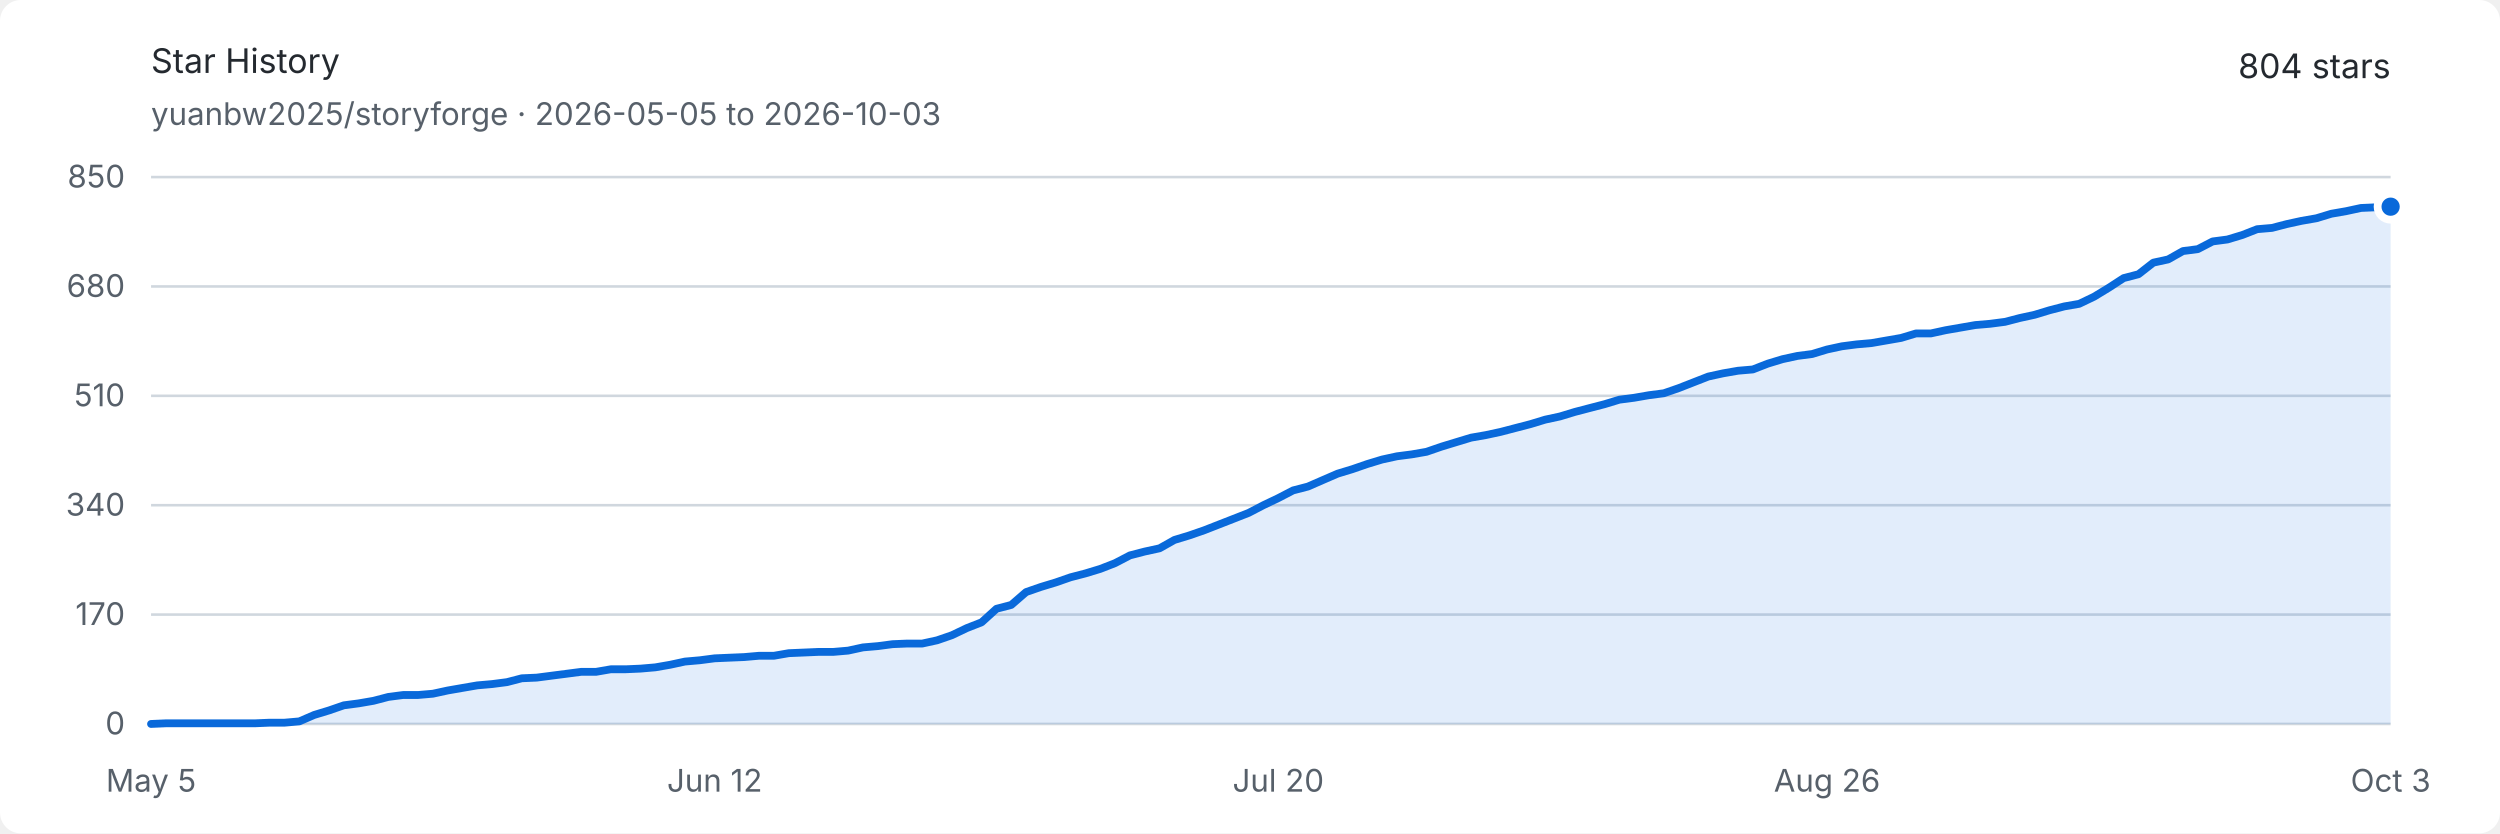
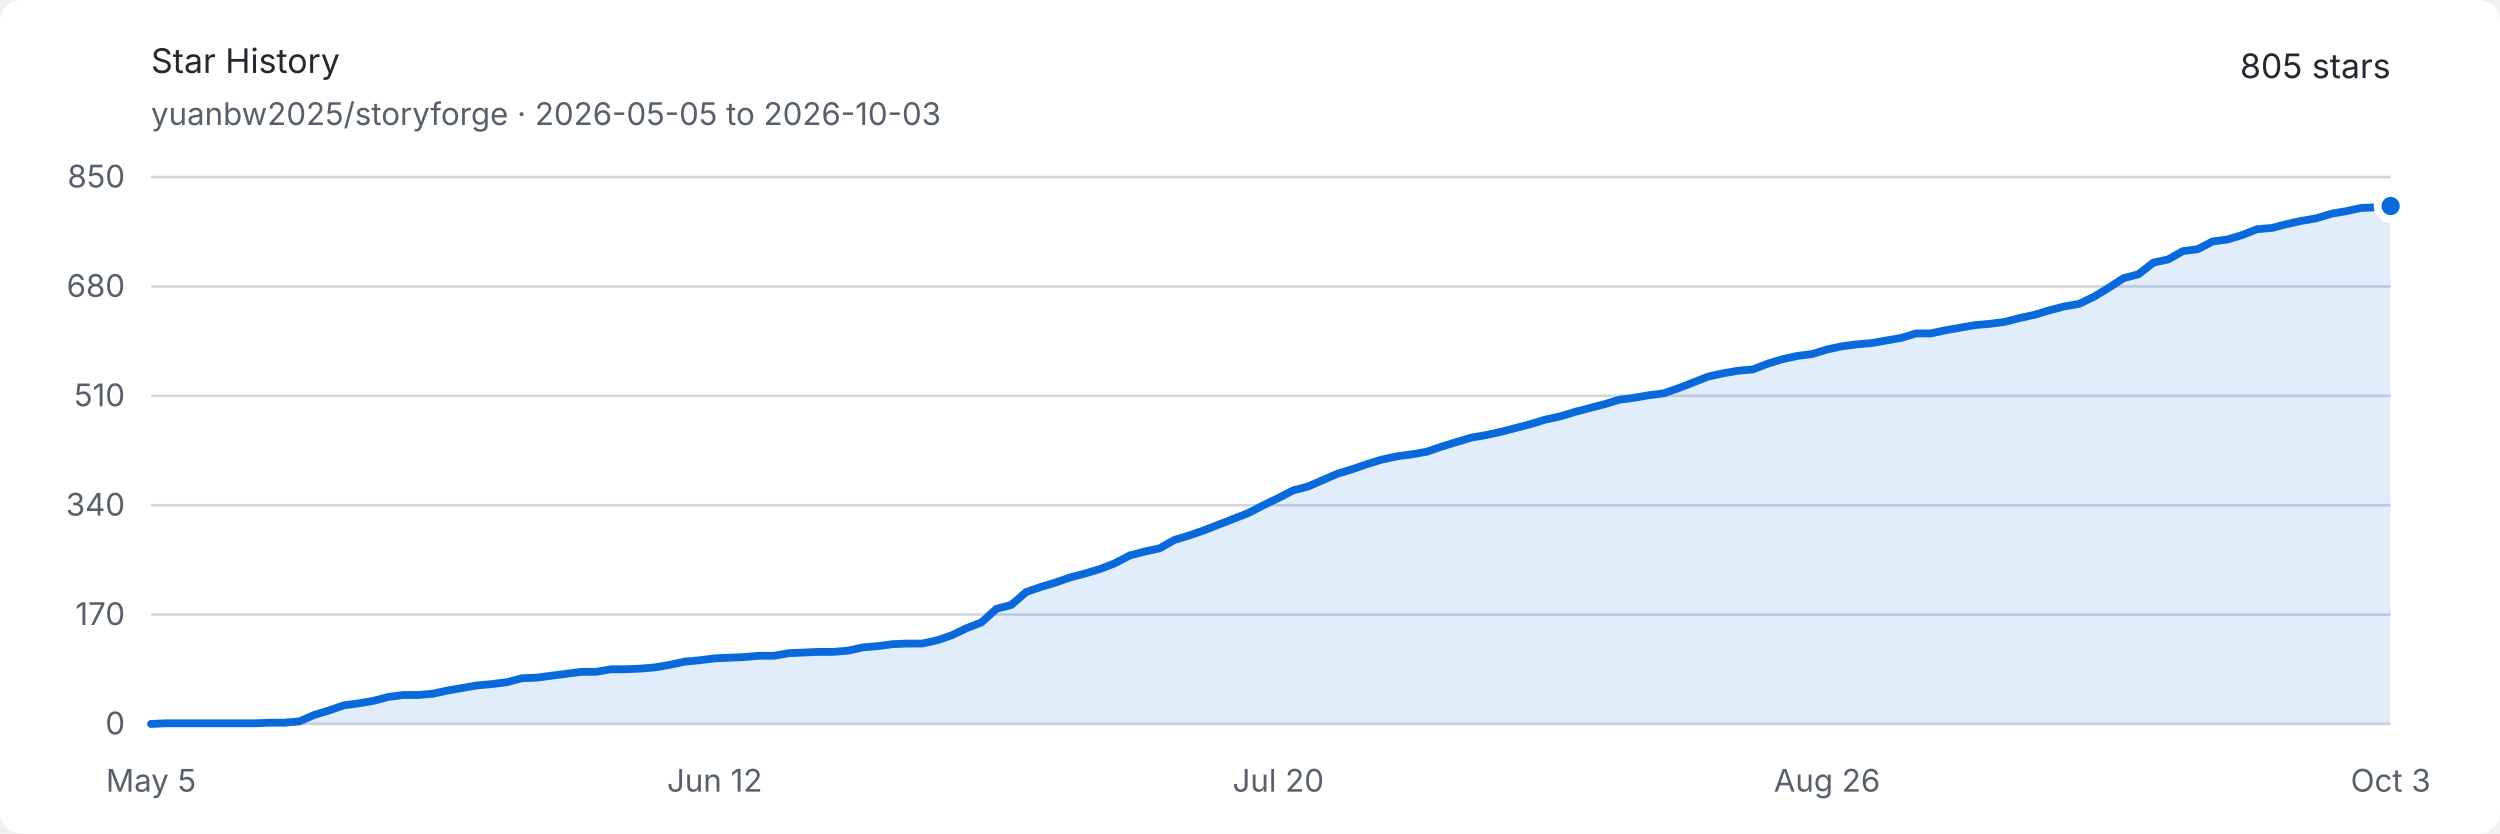
<svg xmlns="http://www.w3.org/2000/svg" width="960" height="320" viewBox="0 0 960 320" role="img" aria-labelledby="title description">
  <style>
    .background { fill: #ffffff; }
    .text { fill: #24292f; font: 13px -apple-system, BlinkMacSystemFont, "Segoe UI", sans-serif; }
    .muted { fill: #57606a; font: 12px -apple-system, BlinkMacSystemFont, "Segoe UI", sans-serif; }
    .grid { stroke: #d0d7de; stroke-width: 1; }
    .area { fill: #0969da; opacity: .12; }
    .line { fill: none; stroke: #0969da; stroke-width: 3; stroke-linejoin: round; stroke-linecap: round; }
    .endpoint { fill: #0969da; stroke: #ffffff; stroke-width: 3; }
    @media (prefers-color-scheme: dark) {
      .background { fill: #0d1117; }
      .text { fill: #e6edf3; }
      .muted { fill: #8d96a0; }
      .grid { stroke: #30363d; }
      .area { fill: #58a6ff; opacity: .16; }
      .line { stroke: #58a6ff; }
      .endpoint { fill: #58a6ff; stroke: #0d1117; }
    }
  </style>
  <rect class="background" width="960" height="320" rx="8" />
  <text class="text" x="58" y="28" font-size="18" font-weight="600">Star History</text>
  <text class="muted" x="58" y="48">yuanbw2025/storyforge · 2026-05-05 to 2026-10-03</text>
-   <text class="text" x="918" y="30" text-anchor="end" font-size="22" font-weight="600">804 stars</text>
+   <text class="text" x="918" y="30" text-anchor="end" font-size="22" font-weight="600">805 stars</text>
  <line class="grid" x1="58" y1="278" x2="918" y2="278" />
  <text class="muted" x="48" y="282" text-anchor="end">0</text>
  <line class="grid" x1="58" y1="236" x2="918" y2="236" />
  <text class="muted" x="48" y="240" text-anchor="end">170</text>
  <line class="grid" x1="58" y1="194" x2="918" y2="194" />
  <text class="muted" x="48" y="198" text-anchor="end">340</text>
  <line class="grid" x1="58" y1="152" x2="918" y2="152" />
  <text class="muted" x="48" y="156" text-anchor="end">510</text>
  <line class="grid" x1="58" y1="110" x2="918" y2="110" />
  <text class="muted" x="48" y="114" text-anchor="end">680</text>
  <line class="grid" x1="58" y1="68" x2="918" y2="68" />
  <text class="muted" x="48" y="72" text-anchor="end">850</text>
  <text class="muted" x="58" y="304" text-anchor="middle">May 5</text>
  <text class="muted" x="274.424" y="304" text-anchor="middle">Jun 12</text>
  <text class="muted" x="490.848" y="304" text-anchor="middle">Jul 20</text>
  <text class="muted" x="701.576" y="304" text-anchor="middle">Aug 26</text>
  <text class="muted" x="918" y="304" text-anchor="middle">Oct 3</text>
-   <path class="area" d="M 58.00 278.00 L 63.70 277.75 L 69.39 277.75 L 75.09 277.75 L 80.78 277.75 L 86.48 277.75 L 92.17 277.75 L 97.87 277.75 L 103.56 277.51 L 109.26 277.51 L 114.95 277.01 L 120.65 274.54 L 126.34 272.81 L 132.04 270.84 L 137.74 270.09 L 143.43 269.11 L 149.13 267.62 L 154.82 266.88 L 160.52 266.88 L 166.21 266.39 L 171.91 265.15 L 177.60 264.16 L 183.30 263.18 L 188.99 262.68 L 194.69 261.94 L 200.38 260.46 L 206.08 260.21 L 211.77 259.47 L 217.47 258.73 L 223.17 257.99 L 228.86 257.99 L 234.56 257.00 L 240.25 257.00 L 245.95 256.75 L 251.64 256.26 L 257.34 255.27 L 263.03 254.04 L 268.73 253.54 L 274.42 252.80 L 280.12 252.55 L 285.81 252.31 L 291.51 251.81 L 297.21 251.81 L 302.90 250.82 L 308.60 250.58 L 314.29 250.33 L 319.99 250.33 L 325.68 249.84 L 331.38 248.60 L 337.07 248.11 L 342.77 247.36 L 348.46 247.12 L 354.16 247.12 L 359.85 245.88 L 365.55 243.91 L 371.25 241.19 L 376.94 238.96 L 382.64 233.78 L 388.33 232.29 L 394.03 227.35 L 399.72 225.38 L 405.42 223.65 L 411.11 221.67 L 416.81 220.19 L 422.50 218.46 L 428.20 216.24 L 433.89 213.27 L 439.59 211.79 L 445.28 210.55 L 450.98 207.34 L 456.68 205.61 L 462.37 203.64 L 468.07 201.41 L 473.76 199.19 L 479.46 196.96 L 485.15 194.00 L 490.85 191.28 L 496.54 188.32 L 502.24 186.84 L 507.93 184.36 L 513.63 181.89 L 519.32 180.16 L 525.02 178.19 L 530.72 176.46 L 536.41 175.22 L 542.11 174.48 L 547.80 173.49 L 553.50 171.52 L 559.19 169.79 L 564.89 168.06 L 570.58 167.07 L 576.28 165.84 L 581.97 164.35 L 587.67 162.87 L 593.36 161.14 L 599.06 159.91 L 604.75 158.18 L 610.45 156.69 L 616.15 155.21 L 621.84 153.48 L 627.54 152.74 L 633.23 151.75 L 638.93 151.01 L 644.62 149.04 L 650.32 146.81 L 656.01 144.59 L 661.71 143.35 L 667.40 142.36 L 673.10 141.87 L 678.79 139.65 L 684.49 137.92 L 690.19 136.68 L 695.88 135.94 L 701.58 134.21 L 707.27 132.98 L 712.97 132.24 L 718.66 131.74 L 724.36 130.75 L 730.05 129.76 L 735.75 128.04 L 741.44 128.04 L 747.14 126.80 L 752.83 125.81 L 758.53 124.82 L 764.23 124.33 L 769.92 123.59 L 775.62 122.11 L 781.31 120.87 L 787.01 119.14 L 792.70 117.66 L 798.40 116.67 L 804.09 113.95 L 809.79 110.49 L 815.48 106.79 L 821.18 105.31 L 826.87 100.86 L 832.57 99.62 L 838.26 96.41 L 843.96 95.67 L 849.66 92.71 L 855.35 91.96 L 861.05 90.24 L 866.74 88.01 L 872.44 87.52 L 878.13 86.04 L 883.83 84.80 L 889.52 83.81 L 895.22 82.08 L 900.91 81.09 L 906.61 79.86 L 912.30 79.61 L 918.00 79.36 L 918.00 278 L 58 278 Z" />
-   <path class="line" d="M 58.00 278.00 L 63.70 277.75 L 69.39 277.75 L 75.09 277.75 L 80.78 277.75 L 86.48 277.75 L 92.17 277.75 L 97.87 277.75 L 103.56 277.51 L 109.26 277.51 L 114.95 277.01 L 120.65 274.54 L 126.34 272.81 L 132.04 270.84 L 137.74 270.09 L 143.43 269.11 L 149.13 267.62 L 154.82 266.88 L 160.52 266.88 L 166.21 266.39 L 171.91 265.15 L 177.60 264.16 L 183.30 263.18 L 188.99 262.68 L 194.69 261.94 L 200.38 260.46 L 206.08 260.21 L 211.77 259.47 L 217.47 258.73 L 223.17 257.99 L 228.86 257.99 L 234.56 257.00 L 240.25 257.00 L 245.95 256.75 L 251.64 256.26 L 257.34 255.27 L 263.03 254.04 L 268.73 253.54 L 274.42 252.80 L 280.12 252.55 L 285.81 252.31 L 291.51 251.81 L 297.21 251.81 L 302.90 250.82 L 308.60 250.58 L 314.29 250.33 L 319.99 250.33 L 325.68 249.84 L 331.38 248.60 L 337.07 248.11 L 342.77 247.36 L 348.46 247.12 L 354.16 247.12 L 359.85 245.88 L 365.55 243.91 L 371.25 241.19 L 376.94 238.96 L 382.64 233.78 L 388.33 232.29 L 394.03 227.35 L 399.72 225.38 L 405.42 223.65 L 411.11 221.67 L 416.81 220.19 L 422.50 218.46 L 428.20 216.24 L 433.89 213.27 L 439.59 211.79 L 445.28 210.55 L 450.98 207.34 L 456.68 205.61 L 462.37 203.64 L 468.07 201.41 L 473.76 199.19 L 479.46 196.96 L 485.15 194.00 L 490.85 191.28 L 496.54 188.32 L 502.24 186.84 L 507.93 184.36 L 513.63 181.89 L 519.32 180.16 L 525.02 178.19 L 530.72 176.46 L 536.41 175.22 L 542.11 174.48 L 547.80 173.49 L 553.50 171.52 L 559.19 169.79 L 564.89 168.06 L 570.58 167.07 L 576.28 165.84 L 581.97 164.35 L 587.67 162.87 L 593.36 161.14 L 599.06 159.91 L 604.75 158.18 L 610.45 156.69 L 616.15 155.21 L 621.84 153.48 L 627.54 152.74 L 633.23 151.75 L 638.93 151.01 L 644.62 149.04 L 650.32 146.81 L 656.01 144.59 L 661.71 143.35 L 667.40 142.36 L 673.10 141.87 L 678.79 139.65 L 684.49 137.92 L 690.19 136.68 L 695.88 135.94 L 701.58 134.21 L 707.27 132.98 L 712.97 132.24 L 718.66 131.74 L 724.36 130.75 L 730.05 129.76 L 735.75 128.04 L 741.44 128.04 L 747.14 126.80 L 752.83 125.81 L 758.53 124.82 L 764.23 124.33 L 769.92 123.59 L 775.62 122.11 L 781.31 120.87 L 787.01 119.14 L 792.70 117.66 L 798.40 116.67 L 804.09 113.95 L 809.79 110.49 L 815.48 106.79 L 821.18 105.31 L 826.87 100.86 L 832.57 99.62 L 838.26 96.41 L 843.96 95.67 L 849.66 92.71 L 855.35 91.96 L 861.05 90.24 L 866.74 88.01 L 872.44 87.52 L 878.13 86.04 L 883.83 84.80 L 889.52 83.81 L 895.22 82.08 L 900.91 81.09 L 906.61 79.86 L 912.30 79.61 L 918.00 79.36" />
-   <circle class="endpoint" cx="918" cy="79.365" r="5" />
+   <path class="area" d="M 58.00 278.00 L 63.70 277.75 L 69.39 277.75 L 75.09 277.75 L 80.78 277.75 L 86.48 277.75 L 92.17 277.75 L 97.87 277.75 L 103.56 277.51 L 109.26 277.51 L 114.95 277.01 L 120.65 274.54 L 126.34 272.81 L 132.04 270.84 L 137.74 270.09 L 143.43 269.11 L 149.13 267.62 L 154.82 266.88 L 160.52 266.88 L 166.21 266.39 L 171.91 265.15 L 177.60 264.16 L 183.30 263.18 L 188.99 262.68 L 194.69 261.94 L 200.38 260.46 L 206.08 260.21 L 211.77 259.47 L 217.47 258.73 L 223.17 257.99 L 228.86 257.99 L 234.56 257.00 L 240.25 257.00 L 245.95 256.75 L 251.64 256.26 L 257.34 255.27 L 263.03 254.04 L 268.73 253.54 L 274.42 252.80 L 280.12 252.55 L 285.81 252.31 L 291.51 251.81 L 297.21 251.81 L 302.90 250.82 L 308.60 250.58 L 314.29 250.33 L 319.99 250.33 L 325.68 249.84 L 331.38 248.60 L 337.07 248.11 L 342.77 247.36 L 348.46 247.12 L 354.16 247.12 L 359.85 245.88 L 365.55 243.91 L 371.25 241.19 L 376.94 238.96 L 382.64 233.78 L 388.33 232.29 L 394.03 227.35 L 399.72 225.38 L 405.42 223.65 L 411.11 221.67 L 416.81 220.19 L 422.50 218.46 L 428.20 216.24 L 433.89 213.27 L 439.59 211.79 L 445.28 210.55 L 450.98 207.34 L 456.68 205.61 L 462.37 203.64 L 468.07 201.41 L 473.76 199.19 L 479.46 196.96 L 485.15 194.00 L 490.85 191.28 L 496.54 188.32 L 502.24 186.84 L 507.93 184.36 L 513.63 181.89 L 519.32 180.16 L 525.02 178.19 L 530.72 176.46 L 536.41 175.22 L 542.11 174.48 L 547.80 173.49 L 553.50 171.52 L 559.19 169.79 L 564.89 168.06 L 570.58 167.07 L 576.28 165.84 L 581.97 164.35 L 587.67 162.87 L 593.36 161.14 L 599.06 159.91 L 604.75 158.18 L 610.45 156.69 L 616.15 155.21 L 621.84 153.48 L 627.54 152.74 L 633.23 151.75 L 638.93 151.01 L 644.62 149.04 L 650.32 146.81 L 656.01 144.59 L 661.71 143.35 L 667.40 142.36 L 673.10 141.87 L 678.79 139.65 L 684.49 137.92 L 690.19 136.68 L 695.88 135.94 L 701.58 134.21 L 707.27 132.98 L 712.97 132.24 L 718.66 131.74 L 724.36 130.75 L 730.05 129.76 L 735.75 128.04 L 741.44 128.04 L 747.14 126.80 L 752.83 125.81 L 758.53 124.82 L 764.23 124.33 L 769.92 123.59 L 775.62 122.11 L 781.31 120.87 L 787.01 119.14 L 792.70 117.66 L 798.40 116.67 L 804.09 113.95 L 809.79 110.49 L 815.48 106.79 L 821.18 105.31 L 826.87 100.86 L 832.57 99.62 L 838.26 96.41 L 843.96 95.67 L 849.66 92.71 L 855.35 91.96 L 861.05 90.24 L 866.74 88.01 L 872.44 87.52 L 878.13 86.04 L 883.83 84.80 L 889.52 83.81 L 895.22 82.08 L 900.91 81.09 L 906.61 79.86 L 912.30 79.61 L 918.00 79.12 L 918.00 278 L 58 278 Z" />
+   <path class="line" d="M 58.00 278.00 L 63.70 277.75 L 69.39 277.75 L 75.09 277.75 L 80.78 277.75 L 86.48 277.75 L 92.17 277.75 L 97.87 277.75 L 103.56 277.51 L 109.26 277.51 L 114.95 277.01 L 120.65 274.54 L 126.34 272.81 L 132.04 270.84 L 137.74 270.09 L 143.43 269.11 L 149.13 267.62 L 154.82 266.88 L 160.52 266.88 L 166.21 266.39 L 171.91 265.15 L 177.60 264.16 L 183.30 263.18 L 188.99 262.68 L 194.69 261.94 L 200.38 260.46 L 206.08 260.21 L 211.77 259.47 L 217.47 258.73 L 223.17 257.99 L 228.86 257.99 L 234.56 257.00 L 240.25 257.00 L 245.95 256.75 L 251.64 256.26 L 257.34 255.27 L 263.03 254.04 L 268.73 253.54 L 274.42 252.80 L 280.12 252.55 L 285.81 252.31 L 291.51 251.81 L 297.21 251.81 L 302.90 250.82 L 308.60 250.58 L 314.29 250.33 L 319.99 250.33 L 325.68 249.84 L 331.38 248.60 L 337.07 248.11 L 342.77 247.36 L 348.46 247.12 L 354.16 247.12 L 359.85 245.88 L 365.55 243.91 L 371.25 241.19 L 376.94 238.96 L 382.64 233.78 L 388.33 232.29 L 394.03 227.35 L 399.72 225.38 L 405.42 223.65 L 411.11 221.67 L 416.81 220.19 L 422.50 218.46 L 428.20 216.24 L 433.89 213.27 L 439.59 211.79 L 445.28 210.55 L 450.98 207.34 L 456.68 205.61 L 462.37 203.64 L 468.07 201.41 L 473.76 199.19 L 479.46 196.96 L 485.15 194.00 L 490.85 191.28 L 496.54 188.32 L 502.24 186.84 L 507.93 184.36 L 513.63 181.89 L 519.32 180.16 L 525.02 178.19 L 530.72 176.46 L 536.41 175.22 L 542.11 174.48 L 547.80 173.49 L 553.50 171.52 L 559.19 169.79 L 564.89 168.06 L 570.58 167.07 L 576.28 165.84 L 581.97 164.35 L 587.67 162.87 L 593.36 161.14 L 599.06 159.91 L 604.75 158.18 L 610.45 156.69 L 616.15 155.21 L 621.84 153.48 L 627.54 152.74 L 633.23 151.75 L 638.93 151.01 L 644.62 149.04 L 650.32 146.81 L 656.01 144.59 L 661.71 143.35 L 667.40 142.36 L 673.10 141.87 L 678.79 139.65 L 684.49 137.92 L 690.19 136.68 L 695.88 135.94 L 701.58 134.21 L 707.27 132.98 L 712.97 132.24 L 718.66 131.74 L 724.36 130.75 L 730.05 129.76 L 735.75 128.04 L 741.44 128.04 L 747.14 126.80 L 752.83 125.81 L 758.53 124.82 L 764.23 124.33 L 769.92 123.59 L 775.62 122.11 L 781.31 120.87 L 787.01 119.14 L 792.70 117.66 L 798.40 116.67 L 804.09 113.95 L 809.79 110.49 L 815.48 106.79 L 821.18 105.31 L 826.87 100.86 L 832.57 99.62 L 838.26 96.41 L 843.96 95.67 L 849.66 92.71 L 855.35 91.96 L 861.05 90.24 L 866.74 88.01 L 872.44 87.52 L 878.13 86.04 L 883.83 84.80 L 889.52 83.81 L 895.22 82.08 L 900.91 81.09 L 906.61 79.86 L 912.30 79.61 L 918.00 79.12" />
+   <circle class="endpoint" cx="918" cy="79.118" r="5" />
</svg>
